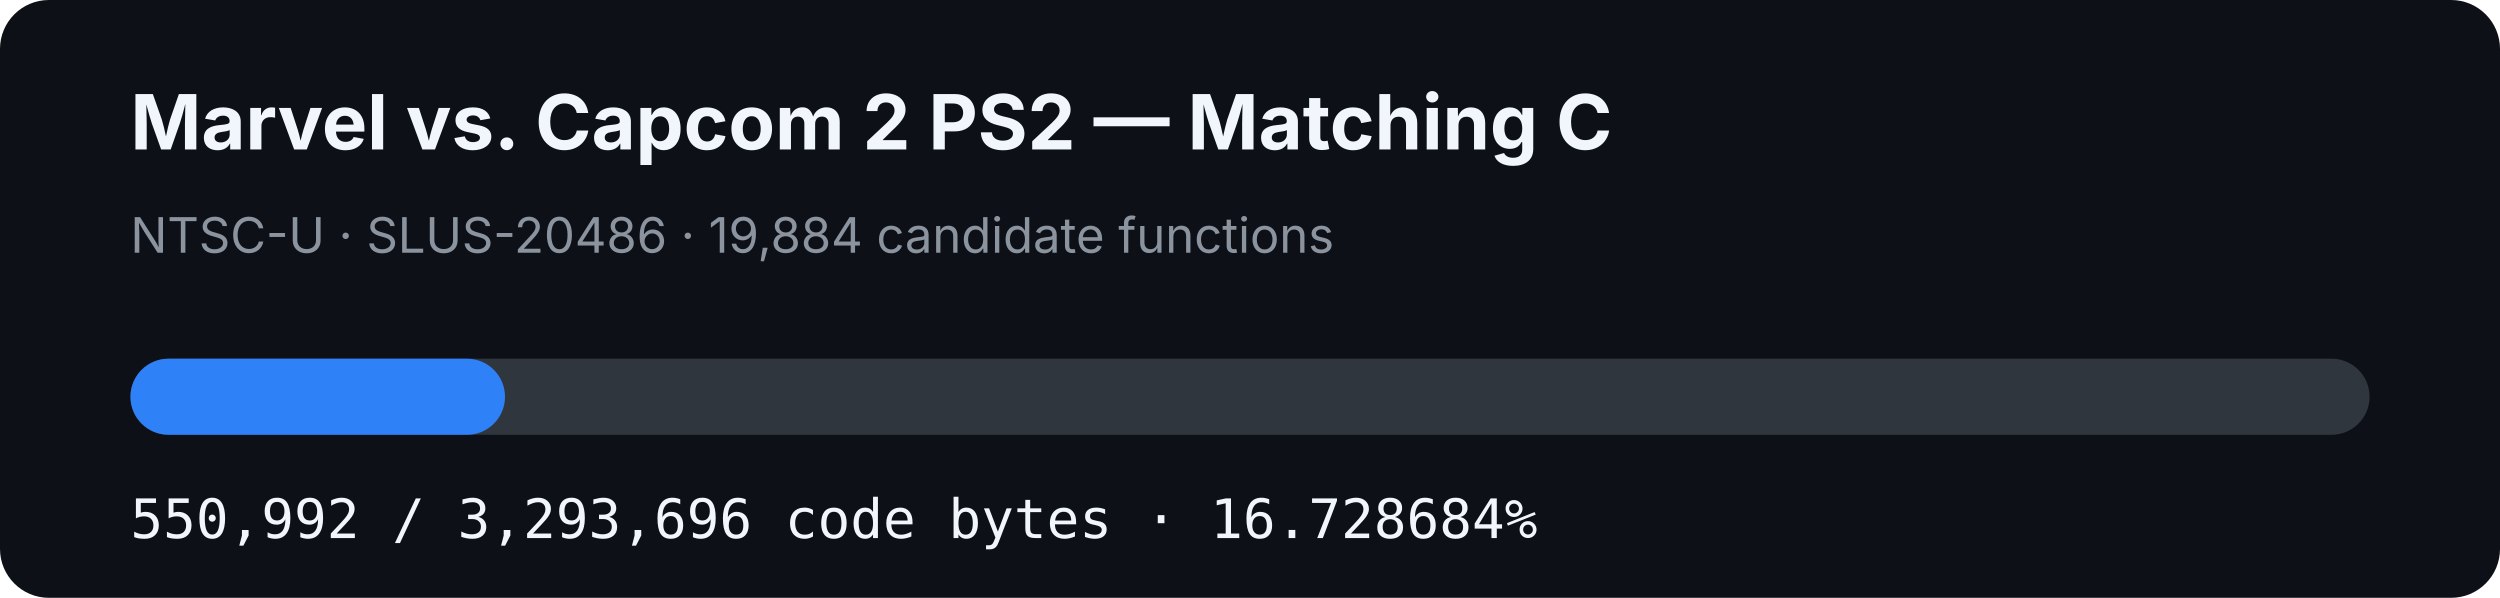
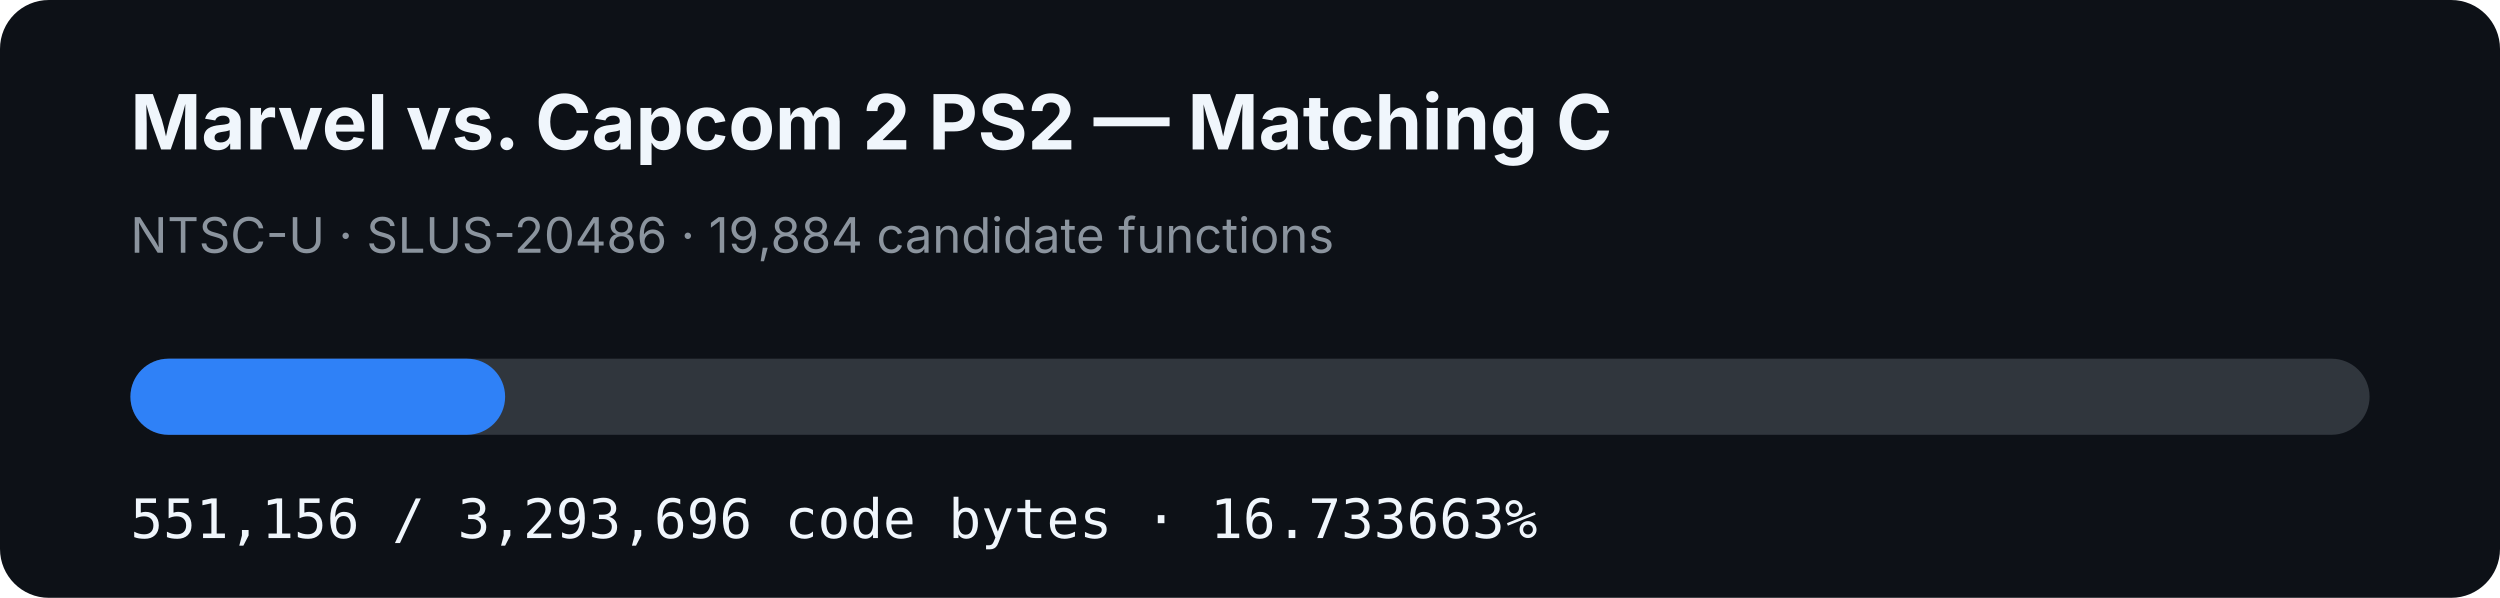
- <svg xmlns="http://www.w3.org/2000/svg" width="920" height="220" viewBox="0 0 920 220" role="img" aria-label="MVC2 PS2 matching C progress: 16.728684%">
+ <svg xmlns="http://www.w3.org/2000/svg" width="920" height="220" viewBox="0 0 920 220" role="img" aria-label="MVC2 PS2 matching C progress: 16.733663%">
  <rect width="920" height="220" rx="18" fill="#0d1117" />
  <text x="48" y="55" fill="#f0f6fc" font-family="-apple-system,BlinkMacSystemFont,Segoe UI,sans-serif" font-size="28" font-weight="700">Marvel vs. Capcom 2 PS2 — Matching C</text>
  <text x="48" y="93" fill="#8b949e" font-family="-apple-system,BlinkMacSystemFont,Segoe UI,sans-serif" font-size="18">NTSC-U · SLUS-20486 · 19,884 candidate functions</text>
  <rect x="48" y="132" width="824" height="28" rx="14" fill="#30363d" />
-   <rect x="48" y="132" width="137.844" height="28" rx="14" fill="#2f81f7" />
-   <text x="48" y="198" fill="#f0f6fc" font-family="ui-monospace,SFMono-Regular,Menlo,monospace" font-size="20">550,992 / 3,293,696 code bytes · 16.728684%</text>
+   <rect x="48" y="132" width="137.885" height="28" rx="14" fill="#2f81f7" />
+   <text x="48" y="198" fill="#f0f6fc" font-family="ui-monospace,SFMono-Regular,Menlo,monospace" font-size="20">551,156 / 3,293,696 code bytes · 16.733663%</text>
</svg>
